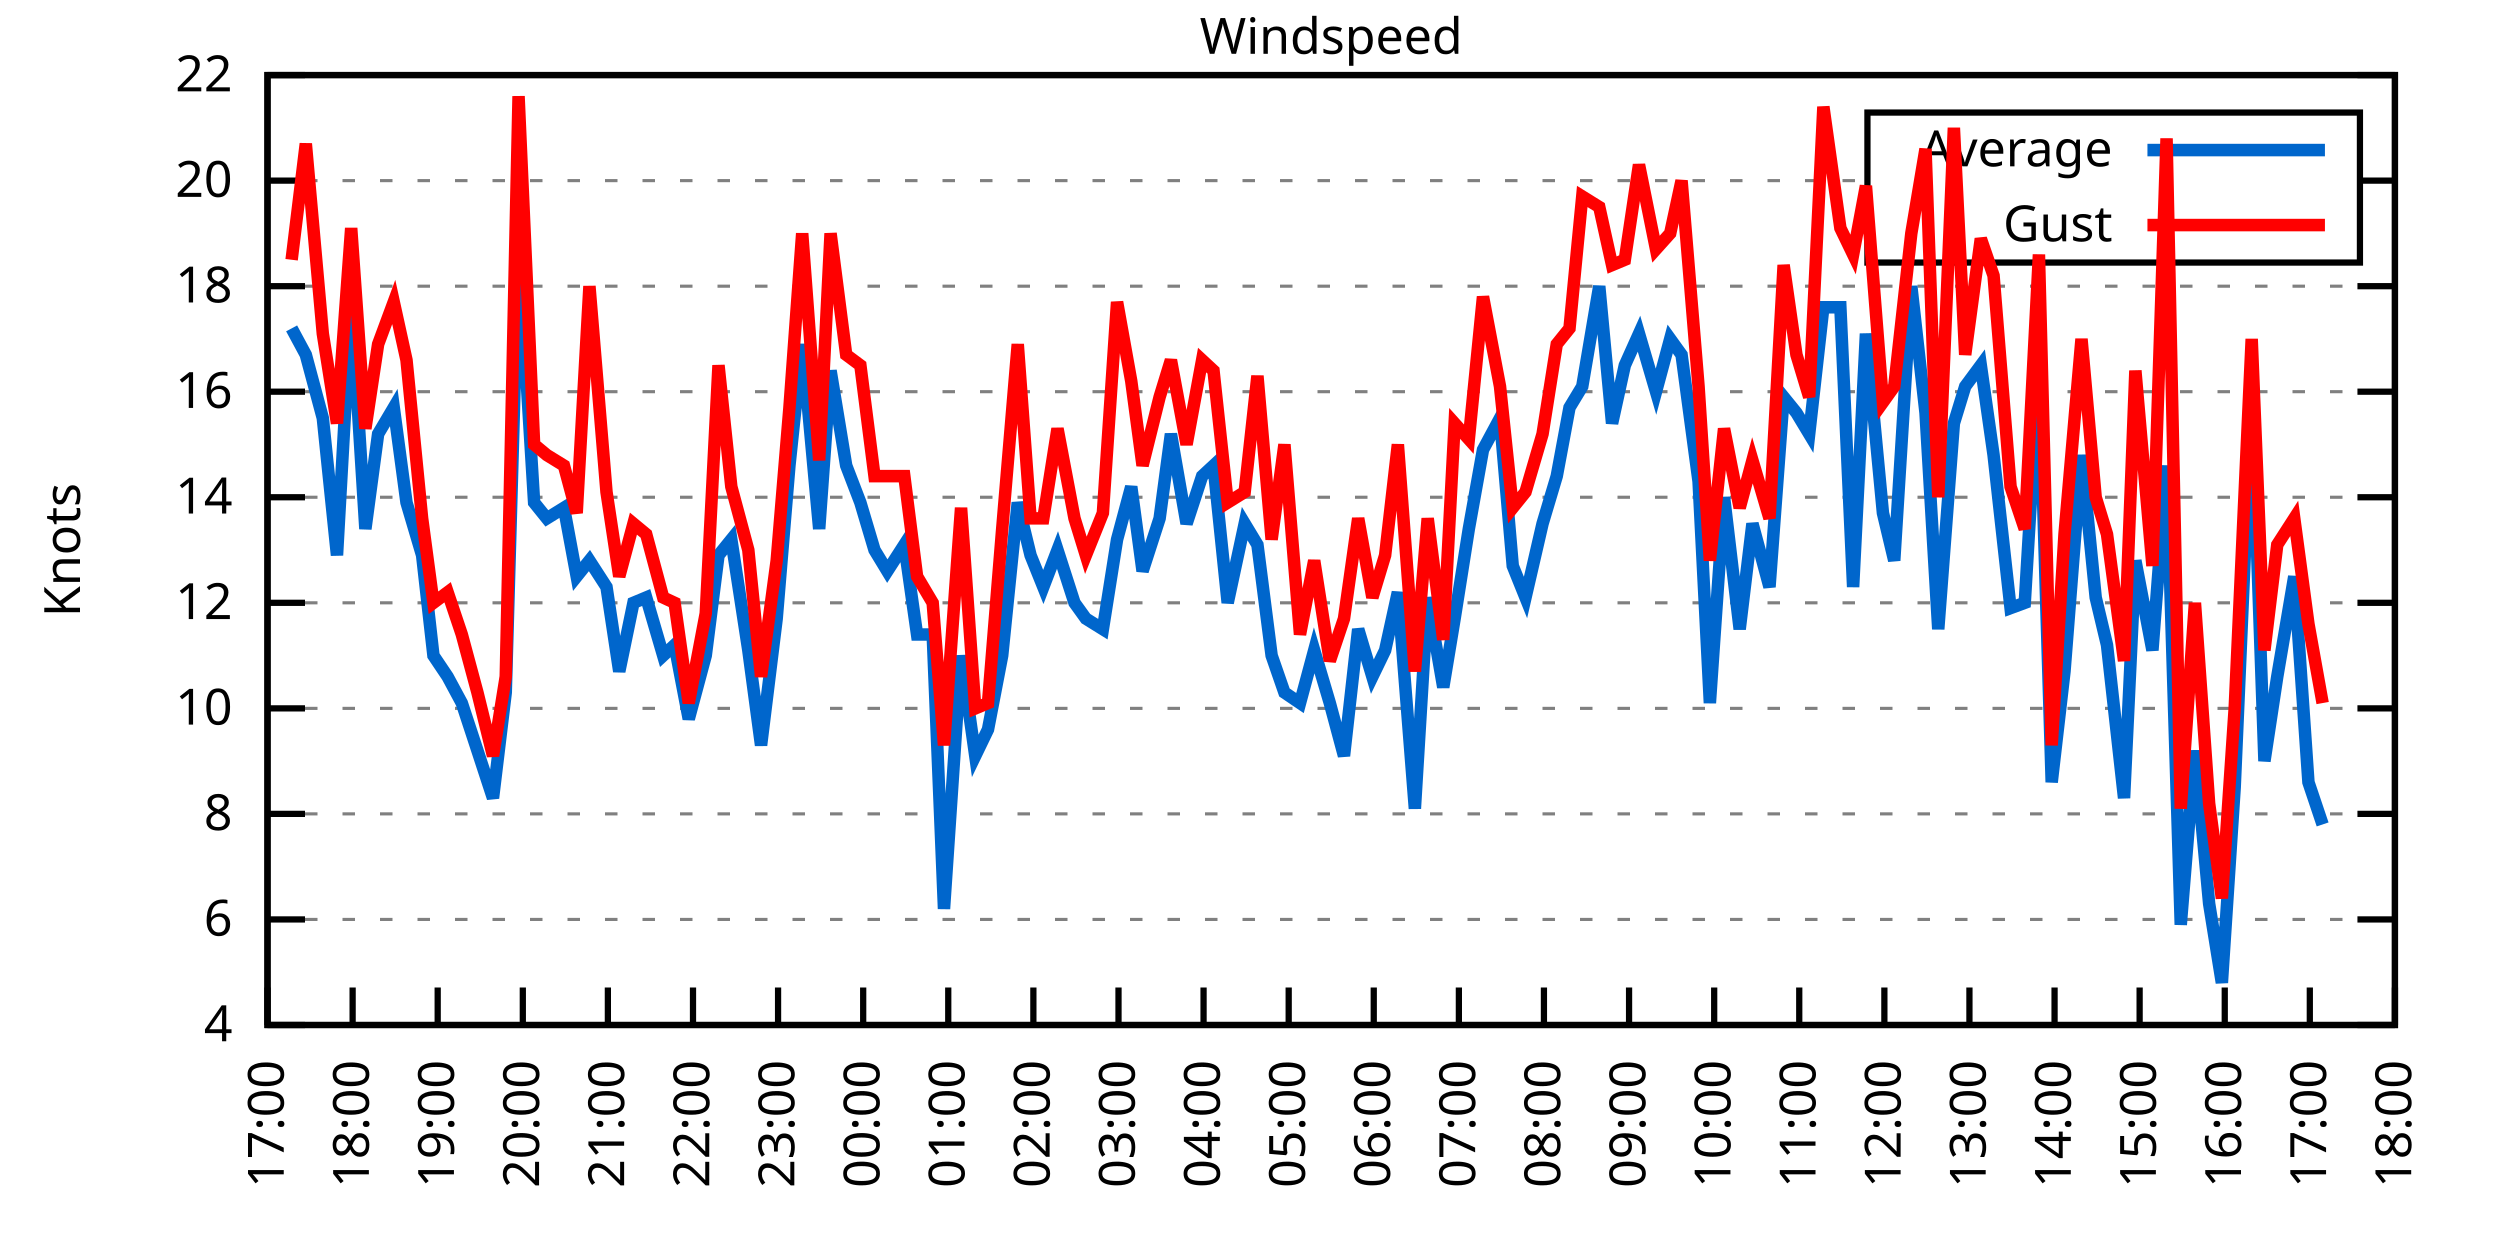
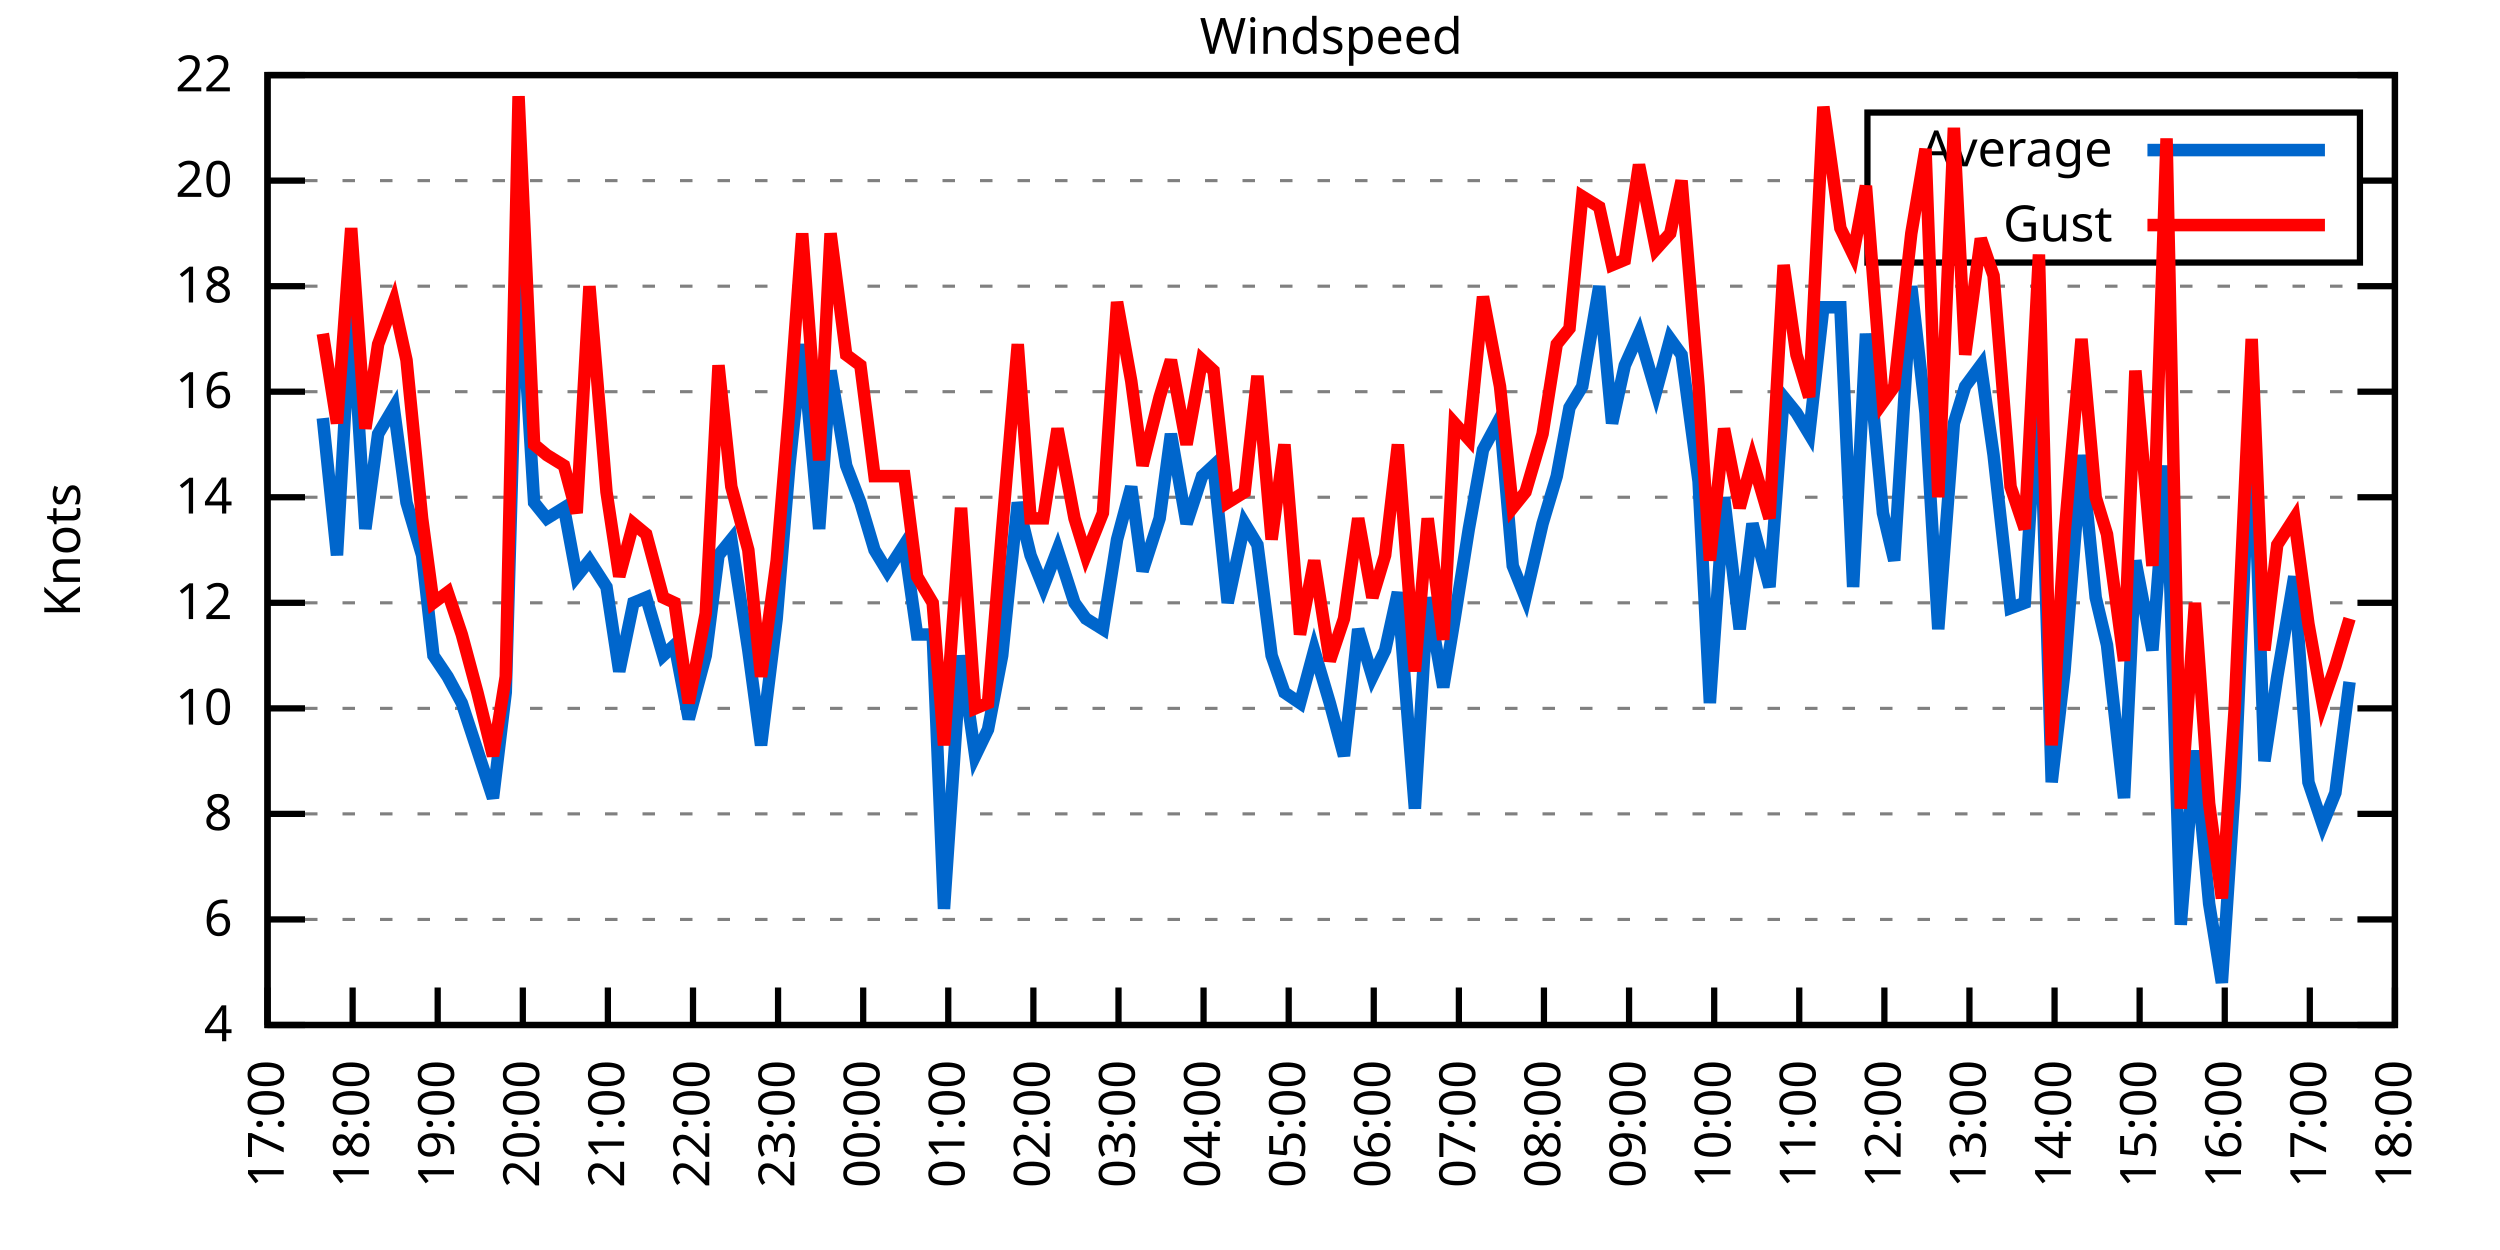
<svg xmlns="http://www.w3.org/2000/svg" xmlns:xlink="http://www.w3.org/1999/xlink" width="400" height="200" viewBox="0 0 400 200">
  <g id="gnuplot_canvas">
    <rect x="0" y="0" width="400" height="200" fill="none" />
    <defs>
      <circle id="gpDot" r="0.5" stroke-width="0.5" stroke="currentColor" />
      <path id="gpPt0" stroke-width="0.333" stroke="currentColor" d="M-1,0 h2 M0,-1 v2" />
      <path id="gpPt1" stroke-width="0.333" stroke="currentColor" d="M-1,-1 L1,1 M1,-1 L-1,1" />
      <path id="gpPt2" stroke-width="0.333" stroke="currentColor" d="M-1,0 L1,0 M0,-1 L0,1 M-1,-1 L1,1 M-1,1 L1,-1" />
      <rect id="gpPt3" stroke-width="0.333" stroke="currentColor" x="-1" y="-1" width="2" height="2" />
      <rect id="gpPt4" stroke-width="0.333" stroke="currentColor" fill="currentColor" x="-1" y="-1" width="2" height="2" />
      <circle id="gpPt5" stroke-width="0.333" stroke="currentColor" cx="0" cy="0" r="1" />
      <use xlink:href="#gpPt5" id="gpPt6" fill="currentColor" stroke="none" />
      <path id="gpPt7" stroke-width="0.333" stroke="currentColor" d="M0,-1.33 L-1.33,0.67 L1.33,0.67 z" />
      <use xlink:href="#gpPt7" id="gpPt8" fill="currentColor" stroke="none" />
      <use xlink:href="#gpPt7" id="gpPt9" stroke="currentColor" transform="rotate(180)" />
      <use xlink:href="#gpPt9" id="gpPt10" fill="currentColor" stroke="none" />
      <use xlink:href="#gpPt3" id="gpPt11" stroke="currentColor" transform="rotate(45)" />
      <use xlink:href="#gpPt11" id="gpPt12" fill="currentColor" stroke="none" />
      <path id="gpPt13" stroke-width="0.333" stroke="currentColor" d="M0,1.330 L1.265,0.411 L0.782,-1.067 L-0.782,-1.076 L-1.265,0.411 z" />
      <use xlink:href="#gpPt13" id="gpPt14" fill="currentColor" stroke="none" />
      <filter id="textbox" filterUnits="objectBoundingBox" x="0" y="0" height="1" width="1">
        <feFlood flood-color="white" flood-opacity="1" result="bgnd" />
        <feComposite in="SourceGraphic" in2="bgnd" operator="atop" />
      </filter>
      <filter id="greybox" filterUnits="objectBoundingBox" x="0" y="0" height="1" width="1">
        <feFlood flood-color="lightgrey" flood-opacity="1" result="grey" />
        <feComposite in="SourceGraphic" in2="grey" operator="atop" />
      </filter>
    </defs>
    <g fill="none" color="white" stroke="currentColor" stroke-width="1.00" stroke-linecap="butt" stroke-linejoin="miter">
</g>
    <g fill="none" color="black" stroke="currentColor" stroke-width="1.00" stroke-linecap="butt" stroke-linejoin="miter">
      <g stroke="none" shape-rendering="crispEdges">
        <polygon fill="rgb(255, 255, 255)" points="42.80,164.00 383.18,164.00 383.18,12.02 42.80,12.02 " />
      </g>
    </g>
    <g fill="none" color="black" stroke="currentColor" stroke-width="1.00" stroke-linecap="butt" stroke-linejoin="miter">
</g>
    <g fill="none" color="black" stroke="black" stroke-width="0.50" stroke-linecap="butt" stroke-linejoin="miter">
</g>
    <g fill="none" color="gray" stroke="currentColor" stroke-width="0.50" stroke-linecap="butt" stroke-linejoin="miter">
      <path stroke="gray" stroke-dasharray="2,4" class="gridline" d="M42.80,164.00 L383.19,164.00  " />
    </g>
    <g fill="none" color="gray" stroke="gray" stroke-width="1.00" stroke-linecap="butt" stroke-linejoin="miter">
</g>
    <g fill="none" color="black" stroke="currentColor" stroke-width="1.00" stroke-linecap="butt" stroke-linejoin="miter">
      <path stroke="black" d="M42.80,164.00 L48.80,164.00 M383.19,164.00 L377.19,164.00  " />
      <g transform="translate(37.20,166.60)" stroke="none" fill="black" font-family="Sans" font-size="8.00" text-anchor="end">
        <text>
          <tspan font-family="Sans"> 4</tspan>
        </text>
      </g>
    </g>
    <g fill="none" color="black" stroke="currentColor" stroke-width="1.00" stroke-linecap="butt" stroke-linejoin="miter">
</g>
    <g fill="none" color="black" stroke="black" stroke-width="0.50" stroke-linecap="butt" stroke-linejoin="miter">
</g>
    <g fill="none" color="gray" stroke="currentColor" stroke-width="0.50" stroke-linecap="butt" stroke-linejoin="miter">
      <path stroke="gray" stroke-dasharray="2,4" class="gridline" d="M42.80,147.11 L383.19,147.11  " />
    </g>
    <g fill="none" color="gray" stroke="gray" stroke-width="1.00" stroke-linecap="butt" stroke-linejoin="miter">
</g>
    <g fill="none" color="black" stroke="currentColor" stroke-width="1.00" stroke-linecap="butt" stroke-linejoin="miter">
      <path stroke="black" d="M42.80,147.11 L48.80,147.11 M383.19,147.11 L377.19,147.11  " />
      <g transform="translate(37.20,149.71)" stroke="none" fill="black" font-family="Sans" font-size="8.00" text-anchor="end">
        <text>
          <tspan font-family="Sans"> 6</tspan>
        </text>
      </g>
    </g>
    <g fill="none" color="black" stroke="currentColor" stroke-width="1.00" stroke-linecap="butt" stroke-linejoin="miter">
</g>
    <g fill="none" color="black" stroke="black" stroke-width="0.50" stroke-linecap="butt" stroke-linejoin="miter">
</g>
    <g fill="none" color="gray" stroke="currentColor" stroke-width="0.50" stroke-linecap="butt" stroke-linejoin="miter">
      <path stroke="gray" stroke-dasharray="2,4" class="gridline" d="M42.80,130.22 L383.19,130.22  " />
    </g>
    <g fill="none" color="gray" stroke="gray" stroke-width="1.00" stroke-linecap="butt" stroke-linejoin="miter">
</g>
    <g fill="none" color="black" stroke="currentColor" stroke-width="1.00" stroke-linecap="butt" stroke-linejoin="miter">
      <path stroke="black" d="M42.80,130.22 L48.80,130.22 M383.19,130.22 L377.19,130.22  " />
      <g transform="translate(37.20,132.82)" stroke="none" fill="black" font-family="Sans" font-size="8.00" text-anchor="end">
        <text>
          <tspan font-family="Sans"> 8</tspan>
        </text>
      </g>
    </g>
    <g fill="none" color="black" stroke="currentColor" stroke-width="1.00" stroke-linecap="butt" stroke-linejoin="miter">
</g>
    <g fill="none" color="black" stroke="black" stroke-width="0.50" stroke-linecap="butt" stroke-linejoin="miter">
</g>
    <g fill="none" color="gray" stroke="currentColor" stroke-width="0.50" stroke-linecap="butt" stroke-linejoin="miter">
      <path stroke="gray" stroke-dasharray="2,4" class="gridline" d="M42.80,113.34 L383.19,113.34  " />
    </g>
    <g fill="none" color="gray" stroke="gray" stroke-width="1.00" stroke-linecap="butt" stroke-linejoin="miter">
</g>
    <g fill="none" color="black" stroke="currentColor" stroke-width="1.00" stroke-linecap="butt" stroke-linejoin="miter">
      <path stroke="black" d="M42.80,113.34 L48.80,113.34 M383.19,113.34 L377.19,113.34  " />
      <g transform="translate(37.20,115.94)" stroke="none" fill="black" font-family="Sans" font-size="8.00" text-anchor="end">
        <text>
          <tspan font-family="Sans"> 10</tspan>
        </text>
      </g>
    </g>
    <g fill="none" color="black" stroke="currentColor" stroke-width="1.00" stroke-linecap="butt" stroke-linejoin="miter">
</g>
    <g fill="none" color="black" stroke="black" stroke-width="0.50" stroke-linecap="butt" stroke-linejoin="miter">
</g>
    <g fill="none" color="gray" stroke="currentColor" stroke-width="0.50" stroke-linecap="butt" stroke-linejoin="miter">
      <path stroke="gray" stroke-dasharray="2,4" class="gridline" d="M42.80,96.45 L383.19,96.45  " />
    </g>
    <g fill="none" color="gray" stroke="gray" stroke-width="1.00" stroke-linecap="butt" stroke-linejoin="miter">
</g>
    <g fill="none" color="black" stroke="currentColor" stroke-width="1.00" stroke-linecap="butt" stroke-linejoin="miter">
      <path stroke="black" d="M42.80,96.45 L48.80,96.45 M383.19,96.45 L377.19,96.45  " />
      <g transform="translate(37.20,99.05)" stroke="none" fill="black" font-family="Sans" font-size="8.00" text-anchor="end">
        <text>
          <tspan font-family="Sans"> 12</tspan>
        </text>
      </g>
    </g>
    <g fill="none" color="black" stroke="currentColor" stroke-width="1.00" stroke-linecap="butt" stroke-linejoin="miter">
</g>
    <g fill="none" color="black" stroke="black" stroke-width="0.50" stroke-linecap="butt" stroke-linejoin="miter">
</g>
    <g fill="none" color="gray" stroke="currentColor" stroke-width="0.50" stroke-linecap="butt" stroke-linejoin="miter">
      <path stroke="gray" stroke-dasharray="2,4" class="gridline" d="M42.80,79.56 L383.19,79.56  " />
    </g>
    <g fill="none" color="gray" stroke="gray" stroke-width="1.00" stroke-linecap="butt" stroke-linejoin="miter">
</g>
    <g fill="none" color="black" stroke="currentColor" stroke-width="1.00" stroke-linecap="butt" stroke-linejoin="miter">
      <path stroke="black" d="M42.80,79.56 L48.80,79.56 M383.19,79.56 L377.19,79.56  " />
      <g transform="translate(37.20,82.16)" stroke="none" fill="black" font-family="Sans" font-size="8.00" text-anchor="end">
        <text>
          <tspan font-family="Sans"> 14</tspan>
        </text>
      </g>
    </g>
    <g fill="none" color="black" stroke="currentColor" stroke-width="1.00" stroke-linecap="butt" stroke-linejoin="miter">
</g>
    <g fill="none" color="black" stroke="black" stroke-width="0.50" stroke-linecap="butt" stroke-linejoin="miter">
</g>
    <g fill="none" color="gray" stroke="currentColor" stroke-width="0.50" stroke-linecap="butt" stroke-linejoin="miter">
      <path stroke="gray" stroke-dasharray="2,4" class="gridline" d="M42.80,62.67 L383.19,62.67  " />
    </g>
    <g fill="none" color="gray" stroke="gray" stroke-width="1.00" stroke-linecap="butt" stroke-linejoin="miter">
</g>
    <g fill="none" color="black" stroke="currentColor" stroke-width="1.00" stroke-linecap="butt" stroke-linejoin="miter">
      <path stroke="black" d="M42.80,62.67 L48.80,62.67 M383.19,62.67 L377.19,62.67  " />
      <g transform="translate(37.20,65.27)" stroke="none" fill="black" font-family="Sans" font-size="8.00" text-anchor="end">
        <text>
          <tspan font-family="Sans"> 16</tspan>
        </text>
      </g>
    </g>
    <g fill="none" color="black" stroke="currentColor" stroke-width="1.00" stroke-linecap="butt" stroke-linejoin="miter">
</g>
    <g fill="none" color="black" stroke="black" stroke-width="0.50" stroke-linecap="butt" stroke-linejoin="miter">
</g>
    <g fill="none" color="gray" stroke="currentColor" stroke-width="0.50" stroke-linecap="butt" stroke-linejoin="miter">
      <path stroke="gray" stroke-dasharray="2,4" class="gridline" d="M42.80,45.79 L383.19,45.79  " />
    </g>
    <g fill="none" color="gray" stroke="gray" stroke-width="1.00" stroke-linecap="butt" stroke-linejoin="miter">
</g>
    <g fill="none" color="black" stroke="currentColor" stroke-width="1.00" stroke-linecap="butt" stroke-linejoin="miter">
      <path stroke="black" d="M42.80,45.79 L48.80,45.79 M383.19,45.79 L377.19,45.79  " />
      <g transform="translate(37.20,48.39)" stroke="none" fill="black" font-family="Sans" font-size="8.00" text-anchor="end">
        <text>
          <tspan font-family="Sans"> 18</tspan>
        </text>
      </g>
    </g>
    <g fill="none" color="black" stroke="currentColor" stroke-width="1.00" stroke-linecap="butt" stroke-linejoin="miter">
</g>
    <g fill="none" color="black" stroke="black" stroke-width="0.50" stroke-linecap="butt" stroke-linejoin="miter">
</g>
    <g fill="none" color="gray" stroke="currentColor" stroke-width="0.50" stroke-linecap="butt" stroke-linejoin="miter">
      <path stroke="gray" stroke-dasharray="2,4" class="gridline" d="M42.80,28.90 L298.79,28.90 M377.59,28.90 L383.19,28.90  " />
    </g>
    <g fill="none" color="gray" stroke="gray" stroke-width="1.00" stroke-linecap="butt" stroke-linejoin="miter">
</g>
    <g fill="none" color="black" stroke="currentColor" stroke-width="1.00" stroke-linecap="butt" stroke-linejoin="miter">
      <path stroke="black" d="M42.80,28.90 L48.80,28.90 M383.19,28.90 L377.19,28.90  " />
      <g transform="translate(37.20,31.50)" stroke="none" fill="black" font-family="Sans" font-size="8.00" text-anchor="end">
        <text>
          <tspan font-family="Sans"> 20</tspan>
        </text>
      </g>
    </g>
    <g fill="none" color="black" stroke="currentColor" stroke-width="1.00" stroke-linecap="butt" stroke-linejoin="miter">
</g>
    <g fill="none" color="black" stroke="black" stroke-width="0.50" stroke-linecap="butt" stroke-linejoin="miter">
</g>
    <g fill="none" color="gray" stroke="currentColor" stroke-width="0.50" stroke-linecap="butt" stroke-linejoin="miter">
      <path stroke="gray" stroke-dasharray="2,4" class="gridline" d="M42.80,12.01 L383.19,12.01  " />
    </g>
    <g fill="none" color="gray" stroke="gray" stroke-width="1.00" stroke-linecap="butt" stroke-linejoin="miter">
</g>
    <g fill="none" color="black" stroke="currentColor" stroke-width="1.00" stroke-linecap="butt" stroke-linejoin="miter">
      <path stroke="black" d="M42.80,12.01 L48.80,12.01 M383.19,12.01 L377.19,12.01  " />
      <g transform="translate(37.20,14.61)" stroke="none" fill="black" font-family="Sans" font-size="8.00" text-anchor="end">
        <text>
          <tspan font-family="Sans"> 22</tspan>
        </text>
      </g>
    </g>
    <g fill="none" color="black" stroke="currentColor" stroke-width="1.00" stroke-linecap="butt" stroke-linejoin="miter">
      <path stroke="black" d="M42.80,164.00 L42.80,158.00  " />
      <g transform="translate(45.40,169.60) rotate(270.00)" stroke="none" fill="black" font-family="Sans" font-size="8.00" text-anchor="end">
        <text>
          <tspan font-family="Sans">17:00</tspan>
        </text>
      </g>
    </g>
    <g fill="none" color="black" stroke="currentColor" stroke-width="1.00" stroke-linecap="butt" stroke-linejoin="miter">
      <path stroke="black" d="M56.42,164.00 L56.42,158.00  " />
      <g transform="translate(59.02,169.60) rotate(270.00)" stroke="none" fill="black" font-family="Sans" font-size="8.00" text-anchor="end">
        <text>
          <tspan font-family="Sans">18:00</tspan>
        </text>
      </g>
    </g>
    <g fill="none" color="black" stroke="currentColor" stroke-width="1.00" stroke-linecap="butt" stroke-linejoin="miter">
      <path stroke="black" d="M70.03,164.00 L70.03,158.00  " />
      <g transform="translate(72.63,169.60) rotate(270.00)" stroke="none" fill="black" font-family="Sans" font-size="8.00" text-anchor="end">
        <text>
          <tspan font-family="Sans">19:00</tspan>
        </text>
      </g>
    </g>
    <g fill="none" color="black" stroke="currentColor" stroke-width="1.00" stroke-linecap="butt" stroke-linejoin="miter">
      <path stroke="black" d="M83.65,164.00 L83.65,158.00  " />
      <g transform="translate(86.25,169.60) rotate(270.00)" stroke="none" fill="black" font-family="Sans" font-size="8.00" text-anchor="end">
        <text>
          <tspan font-family="Sans">20:00</tspan>
        </text>
      </g>
    </g>
    <g fill="none" color="black" stroke="currentColor" stroke-width="1.00" stroke-linecap="butt" stroke-linejoin="miter">
      <path stroke="black" d="M97.26,164.00 L97.26,158.00  " />
      <g transform="translate(99.86,169.60) rotate(270.00)" stroke="none" fill="black" font-family="Sans" font-size="8.00" text-anchor="end">
        <text>
          <tspan font-family="Sans">21:00</tspan>
        </text>
      </g>
    </g>
    <g fill="none" color="black" stroke="currentColor" stroke-width="1.00" stroke-linecap="butt" stroke-linejoin="miter">
      <path stroke="black" d="M110.88,164.00 L110.88,158.00  " />
      <g transform="translate(113.48,169.60) rotate(270.00)" stroke="none" fill="black" font-family="Sans" font-size="8.00" text-anchor="end">
        <text>
          <tspan font-family="Sans">22:00</tspan>
        </text>
      </g>
    </g>
    <g fill="none" color="black" stroke="currentColor" stroke-width="1.00" stroke-linecap="butt" stroke-linejoin="miter">
      <path stroke="black" d="M124.49,164.00 L124.49,158.00  " />
      <g transform="translate(127.09,169.60) rotate(270.00)" stroke="none" fill="black" font-family="Sans" font-size="8.00" text-anchor="end">
        <text>
          <tspan font-family="Sans">23:00</tspan>
        </text>
      </g>
    </g>
    <g fill="none" color="black" stroke="currentColor" stroke-width="1.00" stroke-linecap="butt" stroke-linejoin="miter">
      <path stroke="black" d="M138.11,164.00 L138.11,158.00  " />
      <g transform="translate(140.71,169.60) rotate(270.00)" stroke="none" fill="black" font-family="Sans" font-size="8.00" text-anchor="end">
        <text>
          <tspan font-family="Sans">00:00</tspan>
        </text>
      </g>
    </g>
    <g fill="none" color="black" stroke="currentColor" stroke-width="1.00" stroke-linecap="butt" stroke-linejoin="miter">
      <path stroke="black" d="M151.72,164.00 L151.72,158.00  " />
      <g transform="translate(154.32,169.60) rotate(270.00)" stroke="none" fill="black" font-family="Sans" font-size="8.00" text-anchor="end">
        <text>
          <tspan font-family="Sans">01:00</tspan>
        </text>
      </g>
    </g>
    <g fill="none" color="black" stroke="currentColor" stroke-width="1.00" stroke-linecap="butt" stroke-linejoin="miter">
      <path stroke="black" d="M165.34,164.00 L165.34,158.00  " />
      <g transform="translate(167.94,169.60) rotate(270.00)" stroke="none" fill="black" font-family="Sans" font-size="8.00" text-anchor="end">
        <text>
          <tspan font-family="Sans">02:00</tspan>
        </text>
      </g>
    </g>
    <g fill="none" color="black" stroke="currentColor" stroke-width="1.00" stroke-linecap="butt" stroke-linejoin="miter">
      <path stroke="black" d="M178.96,164.00 L178.96,158.00  " />
      <g transform="translate(181.56,169.60) rotate(270.00)" stroke="none" fill="black" font-family="Sans" font-size="8.00" text-anchor="end">
        <text>
          <tspan font-family="Sans">03:00</tspan>
        </text>
      </g>
    </g>
    <g fill="none" color="black" stroke="currentColor" stroke-width="1.00" stroke-linecap="butt" stroke-linejoin="miter">
      <path stroke="black" d="M192.57,164.00 L192.57,158.00  " />
      <g transform="translate(195.17,169.60) rotate(270.00)" stroke="none" fill="black" font-family="Sans" font-size="8.00" text-anchor="end">
        <text>
          <tspan font-family="Sans">04:00</tspan>
        </text>
      </g>
    </g>
    <g fill="none" color="black" stroke="currentColor" stroke-width="1.00" stroke-linecap="butt" stroke-linejoin="miter">
      <path stroke="black" d="M206.19,164.00 L206.19,158.00  " />
      <g transform="translate(208.79,169.60) rotate(270.00)" stroke="none" fill="black" font-family="Sans" font-size="8.00" text-anchor="end">
        <text>
          <tspan font-family="Sans">05:00</tspan>
        </text>
      </g>
    </g>
    <g fill="none" color="black" stroke="currentColor" stroke-width="1.00" stroke-linecap="butt" stroke-linejoin="miter">
      <path stroke="black" d="M219.80,164.00 L219.80,158.00  " />
      <g transform="translate(222.40,169.60) rotate(270.00)" stroke="none" fill="black" font-family="Sans" font-size="8.00" text-anchor="end">
        <text>
          <tspan font-family="Sans">06:00</tspan>
        </text>
      </g>
    </g>
    <g fill="none" color="black" stroke="currentColor" stroke-width="1.00" stroke-linecap="butt" stroke-linejoin="miter">
      <path stroke="black" d="M233.42,164.00 L233.42,158.00  " />
      <g transform="translate(236.02,169.60) rotate(270.00)" stroke="none" fill="black" font-family="Sans" font-size="8.00" text-anchor="end">
        <text>
          <tspan font-family="Sans">07:00</tspan>
        </text>
      </g>
    </g>
    <g fill="none" color="black" stroke="currentColor" stroke-width="1.00" stroke-linecap="butt" stroke-linejoin="miter">
      <path stroke="black" d="M247.03,164.00 L247.03,158.00  " />
      <g transform="translate(249.63,169.60) rotate(270.00)" stroke="none" fill="black" font-family="Sans" font-size="8.00" text-anchor="end">
        <text>
          <tspan font-family="Sans">08:00</tspan>
        </text>
      </g>
    </g>
    <g fill="none" color="black" stroke="currentColor" stroke-width="1.00" stroke-linecap="butt" stroke-linejoin="miter">
      <path stroke="black" d="M260.65,164.00 L260.65,158.00  " />
      <g transform="translate(263.25,169.60) rotate(270.00)" stroke="none" fill="black" font-family="Sans" font-size="8.00" text-anchor="end">
        <text>
          <tspan font-family="Sans">09:00</tspan>
        </text>
      </g>
    </g>
    <g fill="none" color="black" stroke="currentColor" stroke-width="1.00" stroke-linecap="butt" stroke-linejoin="miter">
      <path stroke="black" d="M274.27,164.00 L274.27,158.00  " />
      <g transform="translate(276.87,169.60) rotate(270.00)" stroke="none" fill="black" font-family="Sans" font-size="8.00" text-anchor="end">
        <text>
          <tspan font-family="Sans">10:00</tspan>
        </text>
      </g>
    </g>
    <g fill="none" color="black" stroke="currentColor" stroke-width="1.00" stroke-linecap="butt" stroke-linejoin="miter">
      <path stroke="black" d="M287.88,164.00 L287.88,158.00  " />
      <g transform="translate(290.48,169.60) rotate(270.00)" stroke="none" fill="black" font-family="Sans" font-size="8.00" text-anchor="end">
        <text>
          <tspan font-family="Sans">11:00</tspan>
        </text>
      </g>
    </g>
    <g fill="none" color="black" stroke="currentColor" stroke-width="1.00" stroke-linecap="butt" stroke-linejoin="miter">
      <path stroke="black" d="M301.50,164.00 L301.50,158.00  " />
      <g transform="translate(304.10,169.60) rotate(270.00)" stroke="none" fill="black" font-family="Sans" font-size="8.00" text-anchor="end">
        <text>
          <tspan font-family="Sans">12:00</tspan>
        </text>
      </g>
    </g>
    <g fill="none" color="black" stroke="currentColor" stroke-width="1.00" stroke-linecap="butt" stroke-linejoin="miter">
      <path stroke="black" d="M315.11,164.00 L315.11,158.00  " />
      <g transform="translate(317.71,169.60) rotate(270.00)" stroke="none" fill="black" font-family="Sans" font-size="8.00" text-anchor="end">
        <text>
          <tspan font-family="Sans">13:00</tspan>
        </text>
      </g>
    </g>
    <g fill="none" color="black" stroke="currentColor" stroke-width="1.00" stroke-linecap="butt" stroke-linejoin="miter">
      <path stroke="black" d="M328.73,164.00 L328.73,158.00  " />
      <g transform="translate(331.33,169.60) rotate(270.00)" stroke="none" fill="black" font-family="Sans" font-size="8.00" text-anchor="end">
        <text>
          <tspan font-family="Sans">14:00</tspan>
        </text>
      </g>
    </g>
    <g fill="none" color="black" stroke="currentColor" stroke-width="1.00" stroke-linecap="butt" stroke-linejoin="miter">
      <path stroke="black" d="M342.34,164.00 L342.34,158.00  " />
      <g transform="translate(344.94,169.60) rotate(270.00)" stroke="none" fill="black" font-family="Sans" font-size="8.00" text-anchor="end">
        <text>
          <tspan font-family="Sans">15:00</tspan>
        </text>
      </g>
    </g>
    <g fill="none" color="black" stroke="currentColor" stroke-width="1.00" stroke-linecap="butt" stroke-linejoin="miter">
      <path stroke="black" d="M355.96,164.00 L355.96,158.00  " />
      <g transform="translate(358.56,169.60) rotate(270.00)" stroke="none" fill="black" font-family="Sans" font-size="8.00" text-anchor="end">
        <text>
          <tspan font-family="Sans">16:00</tspan>
        </text>
      </g>
    </g>
    <g fill="none" color="black" stroke="currentColor" stroke-width="1.00" stroke-linecap="butt" stroke-linejoin="miter">
      <path stroke="black" d="M369.57,164.00 L369.57,158.00  " />
      <g transform="translate(372.17,169.60) rotate(270.00)" stroke="none" fill="black" font-family="Sans" font-size="8.00" text-anchor="end">
        <text>
          <tspan font-family="Sans">17:00</tspan>
        </text>
      </g>
    </g>
    <g fill="none" color="black" stroke="currentColor" stroke-width="1.00" stroke-linecap="butt" stroke-linejoin="miter">
      <path stroke="black" d="M383.19,164.00 L383.19,158.00  " />
      <g transform="translate(385.79,169.60) rotate(270.00)" stroke="none" fill="black" font-family="Sans" font-size="8.00" text-anchor="end">
        <text>
          <tspan font-family="Sans">18:00</tspan>
        </text>
      </g>
    </g>
    <g fill="none" color="black" stroke="currentColor" stroke-width="1.00" stroke-linecap="butt" stroke-linejoin="miter">
</g>
    <g fill="none" color="black" stroke="currentColor" stroke-width="1.00" stroke-linecap="butt" stroke-linejoin="miter">
      <path stroke="black" d="M42.80,12.01 L42.80,164.00 L383.19,164.00 L383.19,12.01 L42.80,12.01 Z  " />
    </g>
    <g fill="none" color="black" stroke="currentColor" stroke-width="1.00" stroke-linecap="butt" stroke-linejoin="miter">
</g>
    <g fill="none" color="black" stroke="currentColor" stroke-width="1.00" stroke-linecap="butt" stroke-linejoin="miter">
      <path stroke="black" d="M298.79,42.01 L298.79,18.01 L377.59,18.01 L377.59,42.01 L298.79,42.01 Z  " />
    </g>
    <g id="Windspeed_plot_1">
      <g fill="none" color="white" stroke="black" stroke-width="2.00" stroke-linecap="butt" stroke-linejoin="miter">
</g>
      <g fill="none" color="black" stroke="currentColor" stroke-width="2.00" stroke-linecap="butt" stroke-linejoin="miter">
        <g transform="translate(337.99,26.61)" stroke="none" fill="black" font-family="Sans" font-size="8.00" text-anchor="end">
          <text>
            <tspan font-family="Sans">Average</tspan>
          </text>
        </g>
      </g>
      <g fill="none" color="black" stroke="currentColor" stroke-width="2.00" stroke-linecap="butt" stroke-linejoin="miter">
-         <path stroke="rgb(  0, 102, 204)" d="M343.59,24.01 L371.99,24.01 M46.66,52.54 L48.93,56.76 L51.65,66.90 L53.92,88.85 L56.19,48.32 L58.46,84.63   L60.50,69.43 L63.00,65.21 L65.04,80.41 L67.54,88.85 L69.35,104.89 L71.62,108.27 L73.89,112.49 L76.39,120.09   L78.88,127.69 L80.92,110.80 L82.97,39.87 L85.46,80.41 L87.50,82.94 L90.23,81.25 L92.27,92.23 L94.31,89.69   L97.04,93.92 L99.08,107.43 L101.35,96.45 L103.39,95.60 L106.11,104.89 L107.93,103.20 L110.20,115.03 L112.92,104.89   L114.96,88.85 L117.01,86.32 L119.73,104.05 L121.77,119.25 L124.27,98.98 L126.31,74.49 L128.35,55.07 L131.07,84.63   L132.89,59.30 L135.39,74.49 L137.66,80.41 L139.92,88.00 L141.97,91.38 L144.69,87.16 L146.73,101.52 L149.23,101.52   L151.04,145.42 L153.77,104.89 L156.04,120.94 L158.08,116.71 L160.35,104.89 L162.84,80.41 L164.89,88.85 L166.93,93.92   L169.20,88.00 L171.92,96.45 L173.74,98.98 L176.46,100.67 L178.73,86.32 L181.00,77.87 L182.81,91.38 L185.54,82.94   L187.35,69.43 L189.85,83.78 L192.34,76.18 L194.16,74.49 L196.43,96.45 L199.15,83.78 L201.19,87.16 L203.46,104.89   L205.51,110.80 L208.00,112.49 L210.27,104.05 L212.77,112.49 L215.04,120.94 L217.31,100.67 L219.58,108.27 L221.62,104.05   L223.66,94.76 L226.38,129.38 L228.43,95.60 L230.92,109.96 L232.74,98.98 L235.01,84.63 L237.28,71.96 L240.00,66.90   L242.04,90.54 L244.08,95.60 L246.81,83.78 L249.08,76.18 L251.12,65.21 L253.16,61.83 L255.88,45.79 L257.93,67.74   L259.97,58.45 L262.24,53.39 L264.96,62.67 L267.23,54.23 L269.05,56.76 L271.77,77.03 L273.58,112.49 L275.85,79.56   L278.35,100.67 L280.39,83.78 L283.12,93.92 L285.38,63.52 L287.43,66.05 L289.47,69.43 L291.74,49.16 L294.46,49.16   L296.50,93.92 L298.55,53.39 L301.27,82.09 L303.08,89.69 L305.81,45.79 L308.08,66.05 L310.12,100.67 L312.62,67.74   L314.43,61.83 L316.93,58.45 L318.97,72.81 L321.69,97.29 L323.96,96.45 L326.23,58.45 L328.27,125.16 L330.32,107.43   L333.04,72.81 L335.31,95.60 L337.12,103.20 L339.85,127.69 L341.66,89.69 L344.39,104.05 L346.65,74.49 L348.92,147.96   L351.19,120.09 L353.46,144.58 L355.50,157.24 L357.55,126.00 L360.27,63.52 L362.31,121.78 L364.36,108.27 L367.08,92.23   L369.35,125.16 L371.62,131.91  " />
+         <path stroke="rgb(  0, 102, 204)" d="M343.59,24.01 L371.99,24.01 M51.65,66.90 L53.92,88.85 L56.19,48.32 L58.46,84.63 L60.50,69.43 L63.00,65.21   L65.04,80.41 L67.54,88.85 L69.35,104.89 L71.62,108.27 L73.89,112.49 L76.39,120.09 L78.88,127.69 L80.92,110.80   L82.97,39.87 L85.46,80.41 L87.50,82.94 L90.23,81.25 L92.27,92.23 L94.31,89.69 L97.04,93.92 L99.08,107.43   L101.35,96.45 L103.39,95.60 L106.11,104.89 L107.93,103.20 L110.20,115.03 L112.92,104.89 L114.96,88.85 L117.01,86.32   L119.73,104.05 L121.77,119.25 L124.27,98.98 L126.31,74.49 L128.35,55.07 L131.07,84.63 L132.89,59.30 L135.39,74.49   L137.66,80.41 L139.92,88.00 L141.97,91.38 L144.69,87.16 L146.73,101.52 L149.23,101.52 L151.04,145.42 L153.77,104.89   L156.04,120.94 L158.08,116.71 L160.35,104.89 L162.84,80.41 L164.89,88.85 L166.93,93.92 L169.20,88.00 L171.92,96.45   L173.74,98.98 L176.46,100.67 L178.73,86.32 L181.00,77.87 L182.81,91.38 L185.54,82.94 L187.35,69.43 L189.85,83.78   L192.34,76.18 L194.16,74.49 L196.43,96.45 L199.15,83.78 L201.19,87.16 L203.46,104.89 L205.51,110.80 L208.00,112.49   L210.27,104.05 L212.77,112.49 L215.04,120.94 L217.31,100.67 L219.58,108.27 L221.62,104.05 L223.66,94.76 L226.38,129.38   L228.43,95.60 L230.92,109.96 L232.74,98.98 L235.01,84.63 L237.28,71.96 L240.00,66.90 L242.04,90.54 L244.08,95.60   L246.81,83.78 L249.08,76.18 L251.12,65.21 L253.16,61.83 L255.88,45.79 L257.93,67.74 L259.97,58.45 L262.24,53.39   L264.96,62.67 L267.23,54.23 L269.05,56.76 L271.77,77.03 L273.58,112.49 L275.85,79.56 L278.35,100.67 L280.39,83.78   L283.12,93.92 L285.38,63.52 L287.43,66.05 L289.47,69.43 L291.74,49.16 L294.46,49.16 L296.50,93.92 L298.55,53.39   L301.27,82.09 L303.08,89.69 L305.81,45.79 L308.08,66.05 L310.12,100.67 L312.62,67.74 L314.43,61.83 L316.93,58.45   L318.97,72.81 L321.69,97.29 L323.96,96.45 L326.23,58.45 L328.27,125.16 L330.32,107.43 L333.04,72.81 L335.31,95.60   L337.12,103.20 L339.85,127.69 L341.66,89.69 L344.39,104.05 L346.65,74.49 L348.92,147.96 L351.19,120.09 L353.46,144.58   L355.50,157.24 L357.55,126.00 L360.27,63.52 L362.31,121.78 L364.36,108.27 L367.08,92.23 L369.35,125.16 L371.62,131.91   L373.66,126.85 L375.93,109.11  " />
      </g>
    </g>
    <g id="Windspeed_plot_2">
      <g fill="none" color="black" stroke="currentColor" stroke-width="2.00" stroke-linecap="butt" stroke-linejoin="miter">
        <g transform="translate(337.99,38.61)" stroke="none" fill="black" font-family="Sans" font-size="8.00" text-anchor="end">
          <text>
            <tspan font-family="Sans">Gust</tspan>
          </text>
        </g>
      </g>
      <g fill="none" color="black" stroke="currentColor" stroke-width="2.00" stroke-linecap="butt" stroke-linejoin="miter">
-         <path stroke="rgb(255,   0,   0)" d="M343.59,36.01 L371.99,36.01 M46.66,41.56 L48.93,22.99 L51.65,53.39 L53.92,67.74 L56.19,36.50 L58.46,68.58   L60.50,55.07 L63.00,48.32 L65.04,57.61 L67.54,82.94 L69.35,96.45 L71.62,94.76 L73.89,101.52 L76.39,110.80   L78.88,120.94 L80.92,108.27 L82.97,15.39 L85.46,71.12 L87.50,72.81 L90.23,74.49 L92.27,82.09 L94.31,45.79   L97.04,78.72 L99.08,92.23 L101.35,83.78 L103.39,85.47 L106.11,95.60 L107.93,96.45 L110.20,112.49 L112.92,98.14   L114.96,58.45 L117.01,77.87 L119.73,88.00 L121.77,108.27 L124.27,89.69 L126.31,65.21 L128.35,37.34 L131.07,73.65   L132.89,37.34 L135.39,56.76 L137.66,58.45 L139.92,76.18 L141.97,76.18 L144.69,76.18 L146.73,92.23 L149.23,96.45   L151.04,119.25 L153.77,81.25 L156.04,113.34 L158.08,112.49 L160.35,84.63 L162.84,55.07 L164.89,82.94 L166.93,82.94   L169.20,68.58 L171.92,82.94 L173.74,88.85 L176.46,82.09 L178.73,48.32 L181.00,60.98 L182.81,74.49 L185.54,63.52   L187.35,57.61 L189.85,71.12 L192.34,57.61 L194.16,59.30 L196.43,80.41 L199.15,78.72 L201.19,60.14 L203.46,86.32   L205.51,71.12 L208.00,101.52 L210.27,89.69 L212.77,105.74 L215.04,98.98 L217.31,82.94 L219.58,95.60 L221.62,88.85   L223.66,71.12 L226.38,107.43 L228.43,82.94 L230.92,102.36 L232.74,67.74 L235.01,70.27 L237.28,47.47 L240.00,61.83   L242.04,81.25 L244.08,78.72 L246.81,69.43 L249.08,55.07 L251.12,52.54 L253.16,31.43 L255.88,33.12 L257.93,42.41   L259.97,41.56 L262.24,26.36 L264.96,39.87 L267.23,37.34 L269.05,28.90 L271.77,61.83 L273.58,89.69 L275.85,68.58   L278.35,81.25 L280.39,73.65 L283.12,82.94 L285.38,42.41 L287.43,56.76 L289.47,63.52 L291.74,17.08 L294.46,36.50   L296.50,40.72 L298.55,29.74 L301.27,64.36 L303.08,61.83 L305.81,37.34 L308.08,23.83 L310.12,79.56 L312.62,20.45   L314.43,56.76 L316.93,38.19 L318.97,44.10 L321.69,77.87 L323.96,84.63 L326.23,40.72 L328.27,119.25 L330.32,85.47   L333.04,54.23 L335.31,79.56 L337.12,85.47 L339.85,105.74 L341.66,59.30 L344.39,90.54 L346.65,22.14 L348.92,129.38   L351.19,96.45 L353.46,128.54 L355.50,143.73 L357.55,113.34 L360.27,54.23 L362.31,104.05 L364.36,87.16 L367.08,82.94   L369.35,99.83 L371.62,112.49  " />
+         <path stroke="rgb(255,   0,   0)" d="M343.59,36.01 L371.99,36.01 M51.65,53.39 L53.92,67.74 L56.19,36.50 L58.46,68.58 L60.50,55.07 L63.00,48.32   L65.04,57.61 L67.54,82.94 L69.35,96.45 L71.62,94.76 L73.89,101.52 L76.39,110.80 L78.88,120.94 L80.92,108.27   L82.97,15.39 L85.46,71.12 L87.50,72.81 L90.23,74.49 L92.27,82.09 L94.31,45.79 L97.04,78.72 L99.08,92.23   L101.35,83.78 L103.39,85.47 L106.11,95.60 L107.93,96.45 L110.20,112.49 L112.92,98.14 L114.96,58.45 L117.01,77.87   L119.73,88.00 L121.77,108.27 L124.27,89.69 L126.31,65.21 L128.35,37.34 L131.07,73.65 L132.89,37.34 L135.39,56.76   L137.66,58.45 L139.92,76.18 L141.97,76.18 L144.69,76.18 L146.73,92.23 L149.23,96.45 L151.04,119.25 L153.77,81.25   L156.04,113.34 L158.08,112.49 L160.35,84.63 L162.84,55.07 L164.89,82.94 L166.93,82.94 L169.20,68.58 L171.92,82.94   L173.74,88.85 L176.46,82.09 L178.73,48.32 L181.00,60.98 L182.81,74.49 L185.54,63.52 L187.35,57.61 L189.85,71.12   L192.34,57.61 L194.16,59.30 L196.43,80.41 L199.15,78.72 L201.19,60.14 L203.46,86.32 L205.51,71.12 L208.00,101.52   L210.27,89.69 L212.77,105.74 L215.04,98.98 L217.31,82.94 L219.58,95.60 L221.62,88.85 L223.66,71.12 L226.38,107.43   L228.43,82.94 L230.92,102.36 L232.74,67.74 L235.01,70.27 L237.28,47.47 L240.00,61.83 L242.04,81.25 L244.08,78.72   L246.81,69.43 L249.08,55.07 L251.12,52.54 L253.16,31.43 L255.88,33.12 L257.93,42.41 L259.97,41.56 L262.24,26.36   L264.96,39.87 L267.23,37.34 L269.05,28.90 L271.77,61.83 L273.58,89.69 L275.85,68.58 L278.35,81.25 L280.39,73.65   L283.12,82.94 L285.38,42.41 L287.43,56.76 L289.47,63.52 L291.74,17.08 L294.46,36.50 L296.50,40.72 L298.55,29.74   L301.27,64.36 L303.08,61.83 L305.81,37.34 L308.08,23.83 L310.12,79.56 L312.62,20.45 L314.43,56.76 L316.93,38.19   L318.97,44.10 L321.69,77.87 L323.96,84.63 L326.23,40.72 L328.27,119.25 L330.32,85.47 L333.04,54.23 L335.31,79.56   L337.12,85.47 L339.85,105.74 L341.66,59.30 L344.39,90.54 L346.65,22.14 L348.92,129.38 L351.19,96.45 L353.46,128.54   L355.50,143.73 L357.55,113.34 L360.27,54.23 L362.31,104.05 L364.36,87.16 L367.08,82.94 L369.35,99.83 L371.62,112.49   L373.66,106.58 L375.93,98.98  " />
      </g>
    </g>
    <g fill="none" color="black" stroke="currentColor" stroke-width="2.00" stroke-linecap="butt" stroke-linejoin="miter">
</g>
    <g fill="none" color="black" stroke="black" stroke-width="1.00" stroke-linecap="butt" stroke-linejoin="miter">
</g>
    <g fill="none" color="black" stroke="currentColor" stroke-width="1.00" stroke-linecap="butt" stroke-linejoin="miter">
      <path stroke="black" d="M42.80,12.01 L42.80,164.00 L383.19,164.00 L383.19,12.01 L42.80,12.01 Z  " />
      <g transform="translate(12.80,88.01) rotate(270.00)" stroke="none" fill="black" font-family="Sans" font-size="8.00" text-anchor="middle">
        <text>
          <tspan font-family="Sans">Knots</tspan>
        </text>
      </g>
    </g>
    <g fill="none" color="black" stroke="currentColor" stroke-width="1.00" stroke-linecap="butt" stroke-linejoin="miter">
</g>
    <g fill="none" color="black" stroke="currentColor" stroke-width="1.00" stroke-linecap="butt" stroke-linejoin="miter">
      <g transform="translate(212.99,8.61)" stroke="none" fill="black" font-family="Sans" font-size="8.00" text-anchor="middle">
        <text>
          <tspan font-family="Sans">Windspeed</tspan>
        </text>
      </g>
    </g>
    <g fill="none" color="black" stroke="currentColor" stroke-width="1.00" stroke-linecap="butt" stroke-linejoin="miter">
</g>
  </g>
</svg>
